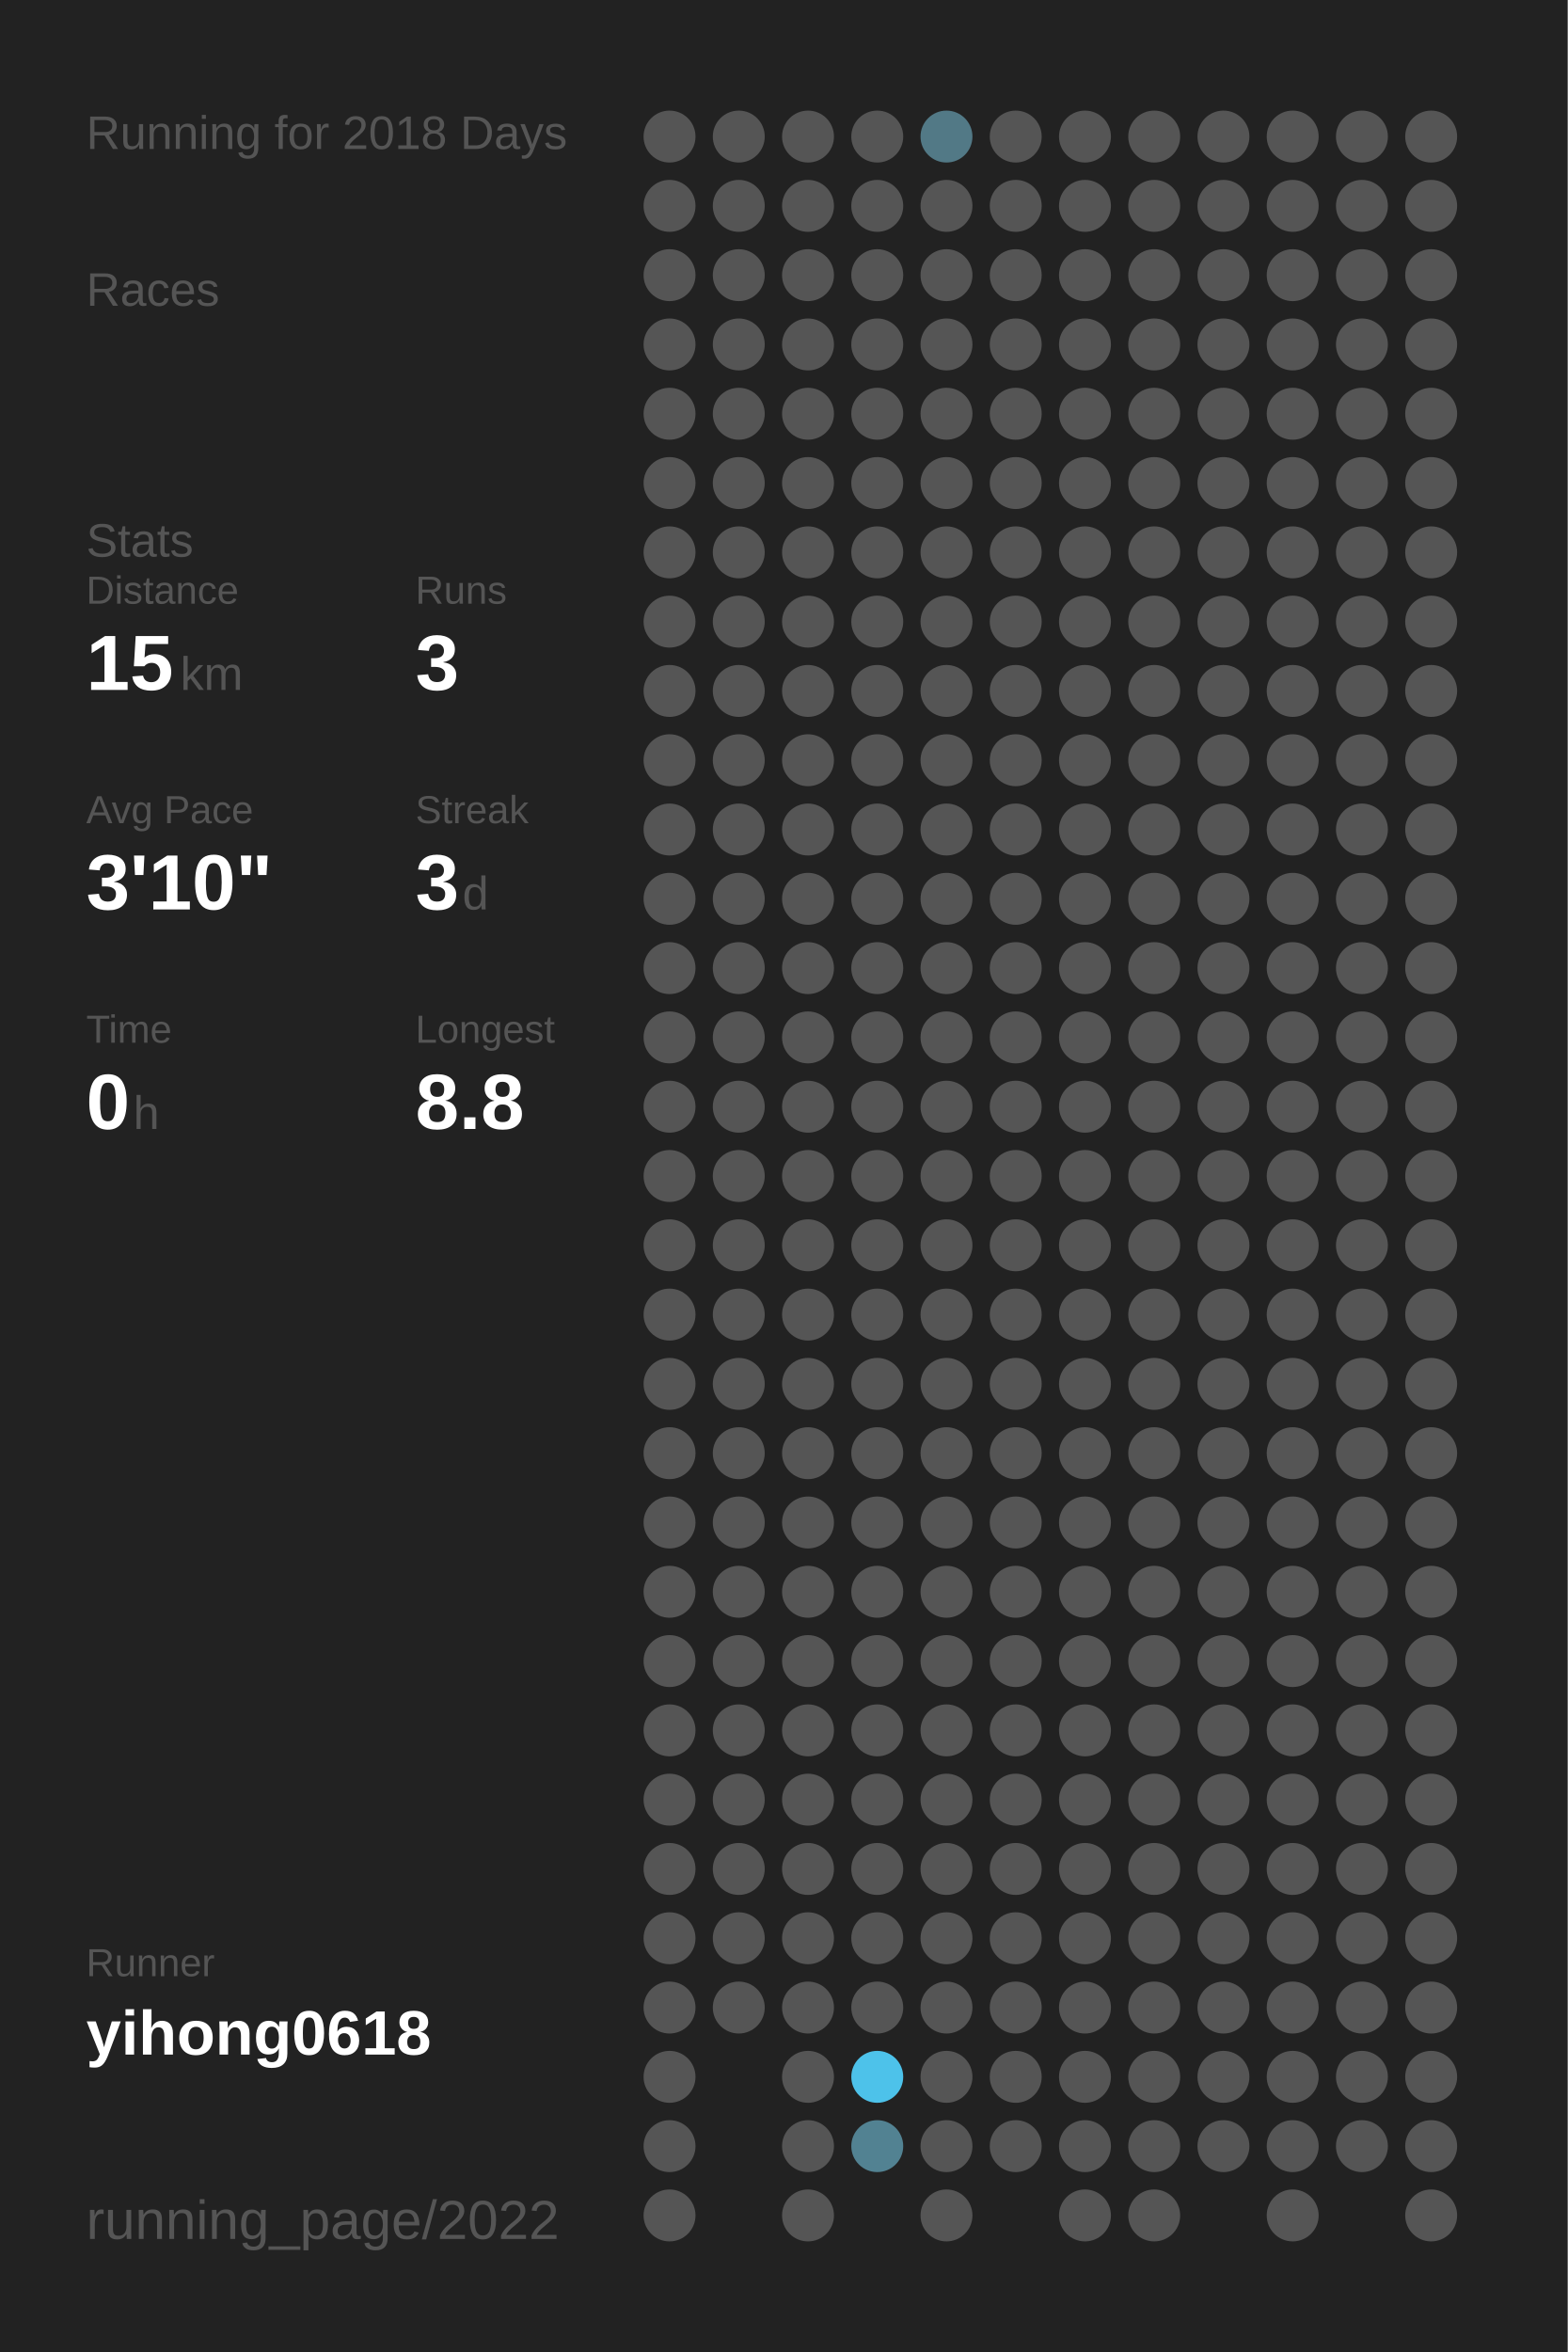
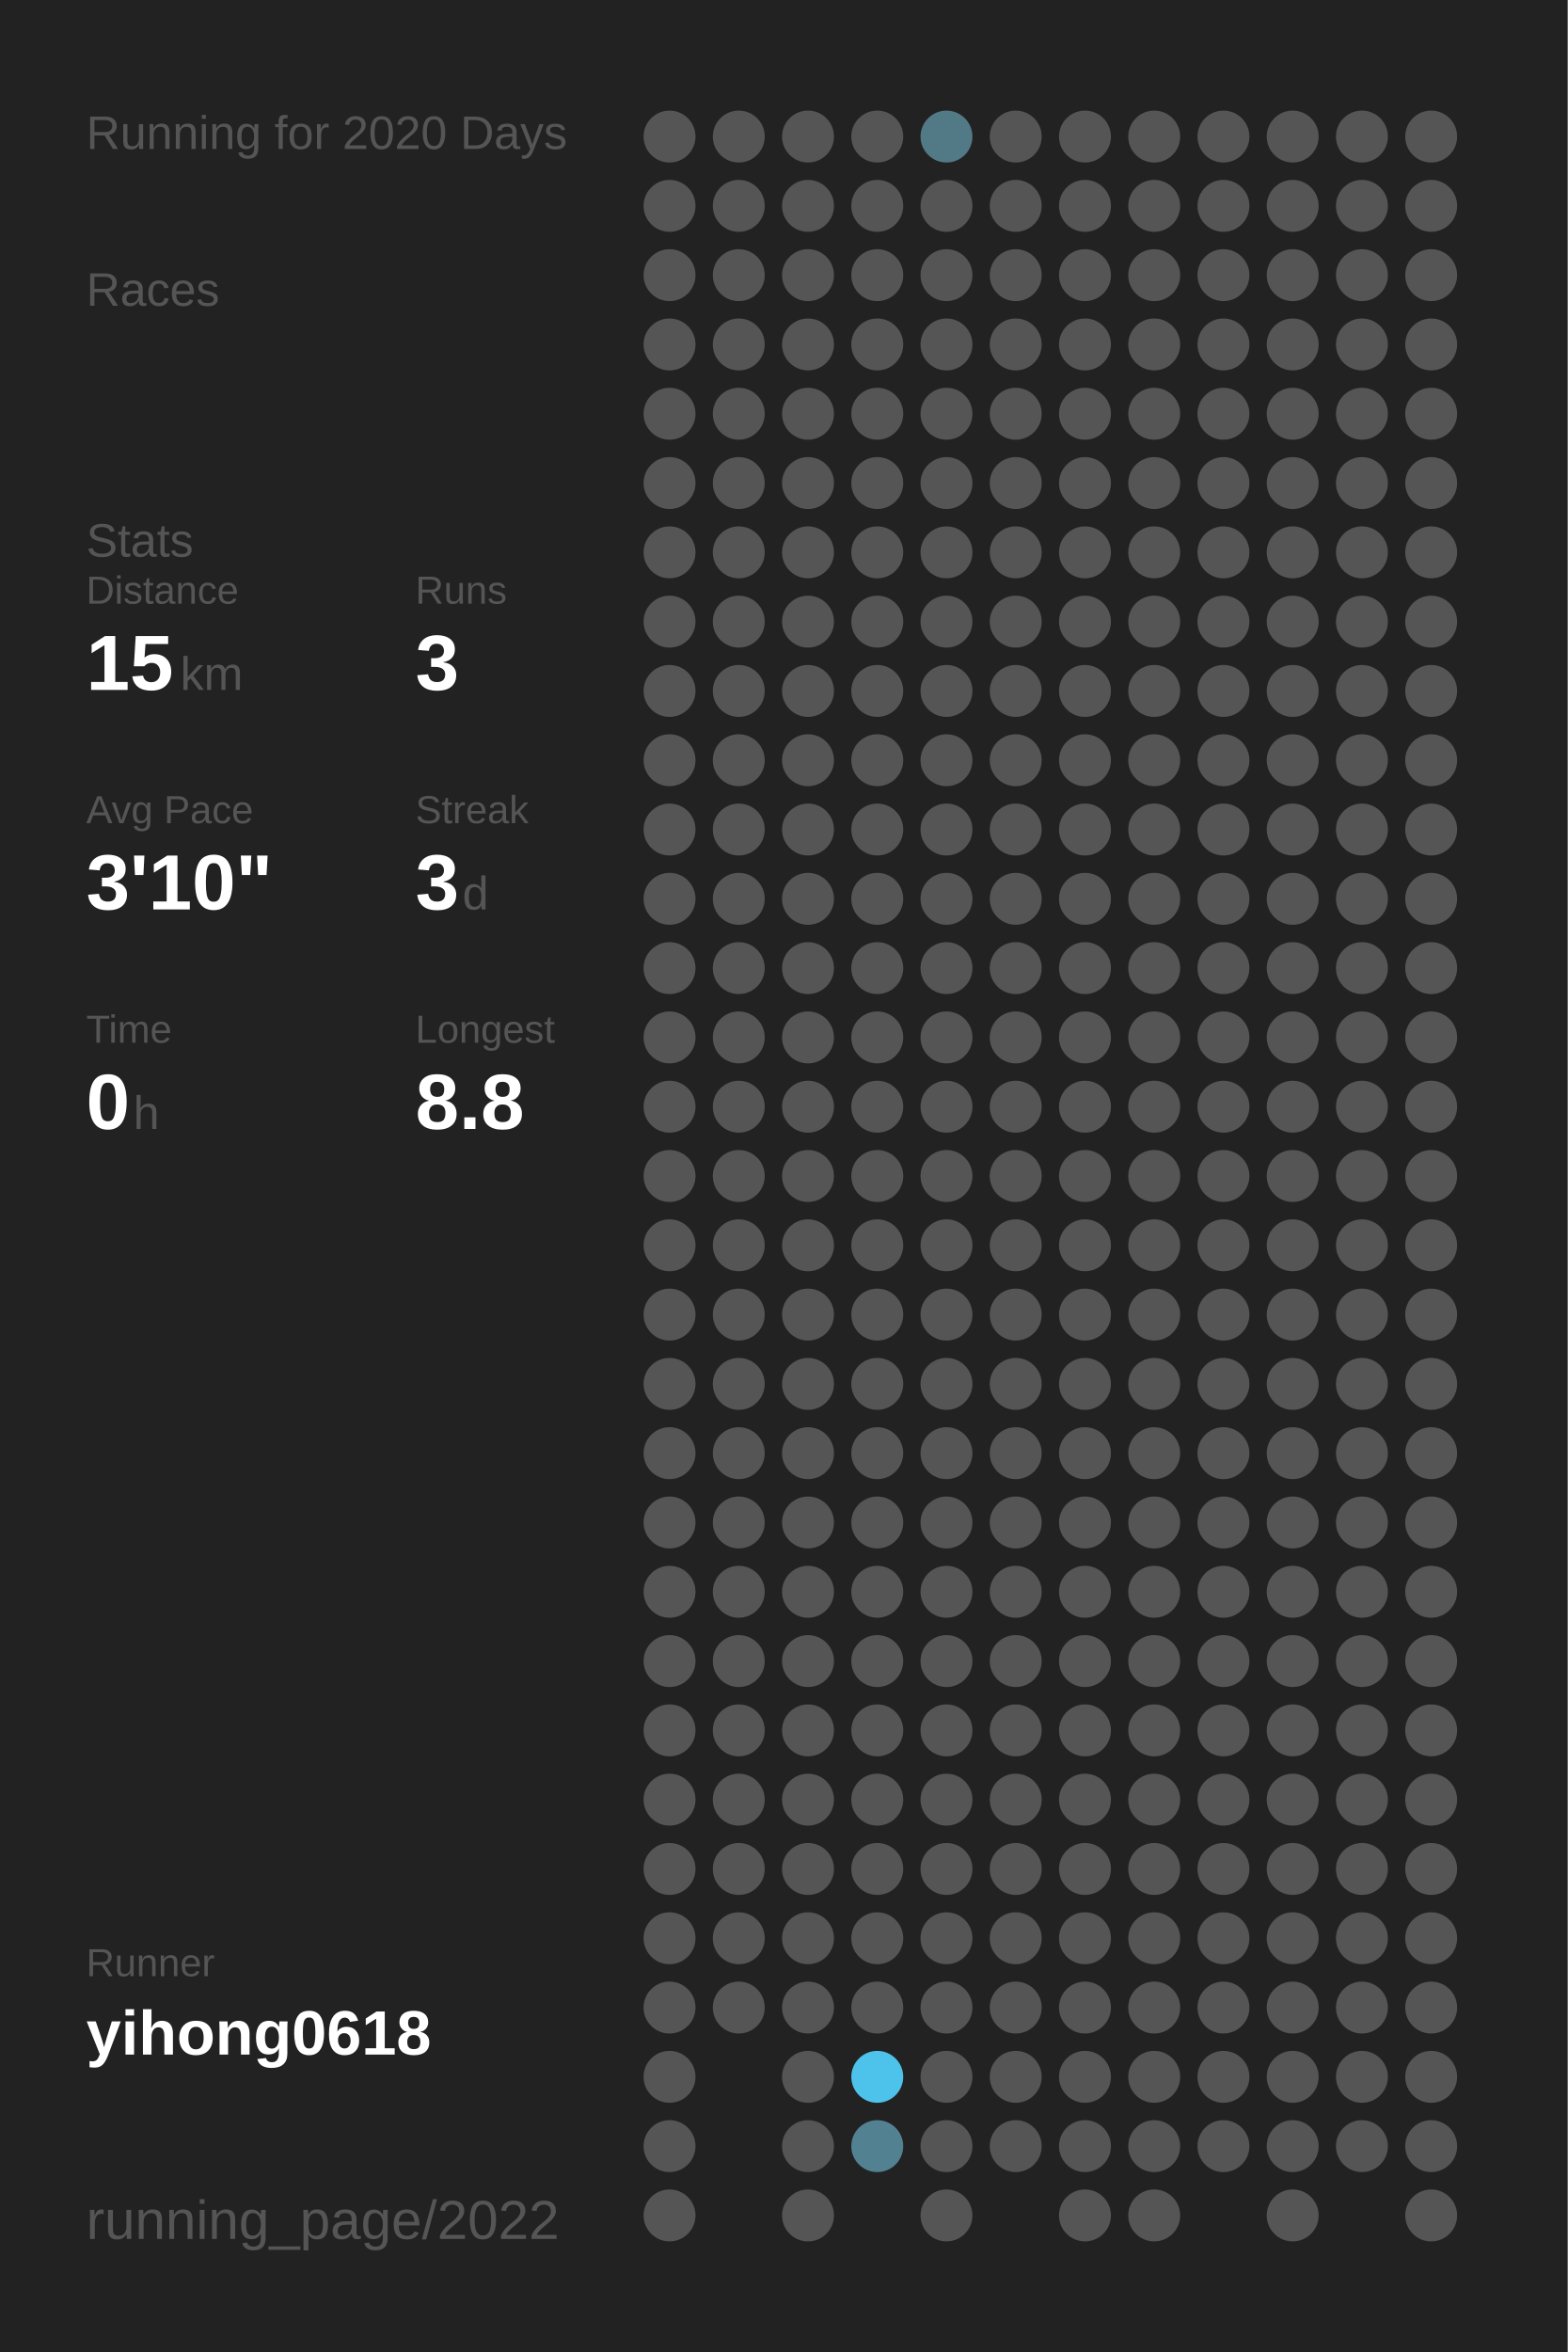
<svg xmlns="http://www.w3.org/2000/svg" baseProfile="full" height="300mm" version="1.1" viewBox="0,0,200,300" width="200mm">
  <defs />
  <rect fill="#222222" height="300" width="200" x="0" y="0" />
-   <text fill="#555555" style="font-size:6px; font-family:Arial;" x="11" y="19">Running for 2018 Days</text>
+   <text fill="#555555" style="font-size:6px; font-family:Arial;" x="11" y="19">Running for 2020 Days</text>
  <text fill="#555555" style="font-size:6px; font-family:Arial;" x="11" y="39">Races</text>
  <text fill="#555555" style="font-size:6px; font-family:Arial;" x="11" y="71">Stats</text>
  <text fill="#555555" style="font-size:5px; font-family:Arial;" x="11" y="77">Distance</text>
  <text fill="#FFFFFF" style="font-size:10px; font-family:Arial; font-weight:bold;" x="11" y="88">15</text>
  <text fill="#555555" style="font-size:6px; font-family:Arial;" x="23" y="88">km</text>
  <text fill="#555555" style="font-size:5px; font-family:Arial;" x="53" y="77">Runs</text>
  <text fill="#FFFFFF" style="font-size:10px; font-family:Arial; font-weight:bold;" x="53" y="88">3</text>
  <text fill="#555555" style="font-size:5px; font-family:Arial;" x="11" y="105">Avg Pace</text>
  <text fill="#FFFFFF" style="font-size:10px; font-family:Arial; font-weight:bold;" x="11" y="116">3'10"</text>
  <text fill="#555555" style="font-size:5px; font-family:Arial;" x="53" y="105">Streak</text>
  <text fill="#FFFFFF" style="font-size:10px; font-family:Arial; font-weight:bold;" x="53" y="116">3</text>
  <text fill="#555555" style="font-size:6px; font-family:Arial;" x="59" y="116">d</text>
  <text fill="#555555" style="font-size:5px; font-family:Arial;" x="11" y="133">Time</text>
  <text fill="#FFFFFF" style="font-size:10px; font-family:Arial; font-weight:bold;" x="11" y="144">0</text>
  <text fill="#555555" style="font-size:6px; font-family:Arial;" x="17" y="144">h</text>
  <text fill="#555555" style="font-size:5px; font-family:Arial;" x="53" y="133">Longest</text>
  <text fill="#FFFFFF" style="font-size:10px; font-family:Arial; font-weight:bold;" x="53" y="144">8.8</text>
  <text fill="#555555" style="font-size:5px; font-family:Arial;" x="11" y="252.065">Runner</text>
  <text fill="#FFFFFF" style="font-size:8px; font-family:Arial; font-weight:bold;" x="11" y="262.065">yihong0618</text>
  <text fill="#555555" style="font-size:7px; font-family:Arial;" x="11" y="285.581">running_page/2022</text>
  <circle cx="85.417" cy="17.419" fill="#555555" r="3.312" />
  <circle cx="85.417" cy="26.258" fill="#555555" r="3.312" />
  <circle cx="85.417" cy="35.097" fill="#555555" r="3.312" />
  <circle cx="85.417" cy="43.935" fill="#555555" r="3.312" />
  <circle cx="85.417" cy="52.774" fill="#555555" r="3.312" />
  <circle cx="85.417" cy="61.613" fill="#555555" r="3.312" />
  <circle cx="85.417" cy="70.452" fill="#555555" r="3.312" />
  <circle cx="85.417" cy="79.29" fill="#555555" r="3.312" />
  <circle cx="85.417" cy="88.129" fill="#555555" r="3.312" />
  <circle cx="85.417" cy="96.968" fill="#555555" r="3.312" />
  <circle cx="85.417" cy="105.806" fill="#555555" r="3.312" />
  <circle cx="85.417" cy="114.645" fill="#555555" r="3.312" />
  <circle cx="85.417" cy="123.484" fill="#555555" r="3.312" />
  <circle cx="85.417" cy="132.323" fill="#555555" r="3.312" />
  <circle cx="85.417" cy="141.161" fill="#555555" r="3.312" />
  <circle cx="85.417" cy="150" fill="#555555" r="3.312" />
  <circle cx="85.417" cy="158.839" fill="#555555" r="3.312" />
  <circle cx="85.417" cy="167.677" fill="#555555" r="3.312" />
  <circle cx="85.417" cy="176.516" fill="#555555" r="3.312" />
  <circle cx="85.417" cy="185.355" fill="#555555" r="3.312" />
  <circle cx="85.417" cy="194.194" fill="#555555" r="3.312" />
  <circle cx="85.417" cy="203.032" fill="#555555" r="3.312" />
  <circle cx="85.417" cy="211.871" fill="#555555" r="3.312" />
  <circle cx="85.417" cy="220.71" fill="#555555" r="3.312" />
  <circle cx="85.417" cy="229.548" fill="#555555" r="3.312" />
  <circle cx="85.417" cy="238.387" fill="#555555" r="3.312" />
  <circle cx="85.417" cy="247.226" fill="#555555" r="3.312" />
  <circle cx="85.417" cy="256.065" fill="#555555" r="3.312" />
  <circle cx="85.417" cy="264.903" fill="#555555" r="3.312" />
  <circle cx="85.417" cy="273.742" fill="#555555" r="3.312" />
  <circle cx="85.417" cy="282.581" fill="#555555" r="3.312" />
  <circle cx="94.25" cy="17.419" fill="#555555" r="3.312" />
  <circle cx="94.25" cy="26.258" fill="#555555" r="3.312" />
  <circle cx="94.25" cy="35.097" fill="#555555" r="3.312" />
  <circle cx="94.25" cy="43.935" fill="#555555" r="3.312" />
  <circle cx="94.25" cy="52.774" fill="#555555" r="3.312" />
  <circle cx="94.25" cy="61.613" fill="#555555" r="3.312" />
  <circle cx="94.25" cy="70.452" fill="#555555" r="3.312" />
  <circle cx="94.25" cy="79.29" fill="#555555" r="3.312" />
  <circle cx="94.25" cy="88.129" fill="#555555" r="3.312" />
  <circle cx="94.25" cy="96.968" fill="#555555" r="3.312" />
  <circle cx="94.25" cy="105.806" fill="#555555" r="3.312" />
  <circle cx="94.25" cy="114.645" fill="#555555" r="3.312" />
  <circle cx="94.25" cy="123.484" fill="#555555" r="3.312" />
  <circle cx="94.25" cy="132.323" fill="#555555" r="3.312" />
  <circle cx="94.25" cy="141.161" fill="#555555" r="3.312" />
  <circle cx="94.25" cy="150" fill="#555555" r="3.312" />
  <circle cx="94.25" cy="158.839" fill="#555555" r="3.312" />
  <circle cx="94.25" cy="167.677" fill="#555555" r="3.312" />
  <circle cx="94.25" cy="176.516" fill="#555555" r="3.312" />
  <circle cx="94.25" cy="185.355" fill="#555555" r="3.312" />
  <circle cx="94.25" cy="194.194" fill="#555555" r="3.312" />
  <circle cx="94.25" cy="203.032" fill="#555555" r="3.312" />
  <circle cx="94.25" cy="211.871" fill="#555555" r="3.312" />
  <circle cx="94.25" cy="220.71" fill="#555555" r="3.312" />
  <circle cx="94.25" cy="229.548" fill="#555555" r="3.312" />
  <circle cx="94.25" cy="238.387" fill="#555555" r="3.312" />
  <circle cx="94.25" cy="247.226" fill="#555555" r="3.312" />
  <circle cx="94.25" cy="256.065" fill="#555555" r="3.312" />
  <circle cx="103.083" cy="17.419" fill="#555555" r="3.312" />
  <circle cx="103.083" cy="26.258" fill="#555555" r="3.312" />
  <circle cx="103.083" cy="35.097" fill="#555555" r="3.312" />
  <circle cx="103.083" cy="43.935" fill="#555555" r="3.312" />
  <circle cx="103.083" cy="52.774" fill="#555555" r="3.312" />
  <circle cx="103.083" cy="61.613" fill="#555555" r="3.312" />
  <circle cx="103.083" cy="70.452" fill="#555555" r="3.312" />
  <circle cx="103.083" cy="79.29" fill="#555555" r="3.312" />
  <circle cx="103.083" cy="88.129" fill="#555555" r="3.312" />
  <circle cx="103.083" cy="96.968" fill="#555555" r="3.312" />
  <circle cx="103.083" cy="105.806" fill="#555555" r="3.312" />
  <circle cx="103.083" cy="114.645" fill="#555555" r="3.312" />
  <circle cx="103.083" cy="123.484" fill="#555555" r="3.312" />
  <circle cx="103.083" cy="132.323" fill="#555555" r="3.312" />
  <circle cx="103.083" cy="141.161" fill="#555555" r="3.312" />
  <circle cx="103.083" cy="150" fill="#555555" r="3.312" />
  <circle cx="103.083" cy="158.839" fill="#555555" r="3.312" />
  <circle cx="103.083" cy="167.677" fill="#555555" r="3.312" />
  <circle cx="103.083" cy="176.516" fill="#555555" r="3.312" />
  <circle cx="103.083" cy="185.355" fill="#555555" r="3.312" />
  <circle cx="103.083" cy="194.194" fill="#555555" r="3.312" />
  <circle cx="103.083" cy="203.032" fill="#555555" r="3.312" />
  <circle cx="103.083" cy="211.871" fill="#555555" r="3.312" />
  <circle cx="103.083" cy="220.71" fill="#555555" r="3.312" />
  <circle cx="103.083" cy="229.548" fill="#555555" r="3.312" />
  <circle cx="103.083" cy="238.387" fill="#555555" r="3.312" />
  <circle cx="103.083" cy="247.226" fill="#555555" r="3.312" />
  <circle cx="103.083" cy="256.065" fill="#555555" r="3.312" />
  <circle cx="103.083" cy="264.903" fill="#555555" r="3.312" />
  <circle cx="103.083" cy="273.742" fill="#555555" r="3.312" />
  <circle cx="103.083" cy="282.581" fill="#555555" r="3.312" />
  <circle cx="111.917" cy="17.419" fill="#555555" r="3.312" />
  <circle cx="111.917" cy="26.258" fill="#555555" r="3.312" />
  <circle cx="111.917" cy="35.097" fill="#555555" r="3.312" />
  <circle cx="111.917" cy="43.935" fill="#555555" r="3.312" />
  <circle cx="111.917" cy="52.774" fill="#555555" r="3.312" />
  <circle cx="111.917" cy="61.613" fill="#555555" r="3.312" />
  <circle cx="111.917" cy="70.452" fill="#555555" r="3.312" />
  <circle cx="111.917" cy="79.29" fill="#555555" r="3.312" />
  <circle cx="111.917" cy="88.129" fill="#555555" r="3.312" />
  <circle cx="111.917" cy="96.968" fill="#555555" r="3.312" />
  <circle cx="111.917" cy="105.806" fill="#555555" r="3.312" />
  <circle cx="111.917" cy="114.645" fill="#555555" r="3.312" />
  <circle cx="111.917" cy="123.484" fill="#555555" r="3.312" />
  <circle cx="111.917" cy="132.323" fill="#555555" r="3.312" />
  <circle cx="111.917" cy="141.161" fill="#555555" r="3.312" />
  <circle cx="111.917" cy="150" fill="#555555" r="3.312" />
  <circle cx="111.917" cy="158.839" fill="#555555" r="3.312" />
  <circle cx="111.917" cy="167.677" fill="#555555" r="3.312" />
  <circle cx="111.917" cy="176.516" fill="#555555" r="3.312" />
  <circle cx="111.917" cy="185.355" fill="#555555" r="3.312" />
  <circle cx="111.917" cy="194.194" fill="#555555" r="3.312" />
  <circle cx="111.917" cy="203.032" fill="#555555" r="3.312" />
  <circle cx="111.917" cy="211.871" fill="#555555" r="3.312" />
  <circle cx="111.917" cy="220.71" fill="#555555" r="3.312" />
  <circle cx="111.917" cy="229.548" fill="#555555" r="3.312" />
  <circle cx="111.917" cy="238.387" fill="#555555" r="3.312" />
  <circle cx="111.917" cy="247.226" fill="#555555" r="3.312" />
  <circle cx="111.917" cy="256.065" fill="#555555" r="3.312" />
  <circle cx="111.917" cy="264.903" fill="#4dc2ea" r="3.312" />
  <circle cx="111.917" cy="273.742" fill="#528292" r="3.312" />
  <circle cx="120.75" cy="17.419" fill="#527986" r="3.312" />
  <circle cx="120.75" cy="26.258" fill="#555555" r="3.312" />
  <circle cx="120.75" cy="35.097" fill="#555555" r="3.312" />
  <circle cx="120.75" cy="43.935" fill="#555555" r="3.312" />
  <circle cx="120.75" cy="52.774" fill="#555555" r="3.312" />
  <circle cx="120.75" cy="61.613" fill="#555555" r="3.312" />
  <circle cx="120.75" cy="70.452" fill="#555555" r="3.312" />
  <circle cx="120.75" cy="79.29" fill="#555555" r="3.312" />
  <circle cx="120.75" cy="88.129" fill="#555555" r="3.312" />
  <circle cx="120.75" cy="96.968" fill="#555555" r="3.312" />
  <circle cx="120.75" cy="105.806" fill="#555555" r="3.312" />
  <circle cx="120.75" cy="114.645" fill="#555555" r="3.312" />
  <circle cx="120.75" cy="123.484" fill="#555555" r="3.312" />
  <circle cx="120.75" cy="132.323" fill="#555555" r="3.312" />
  <circle cx="120.75" cy="141.161" fill="#555555" r="3.312" />
  <circle cx="120.75" cy="150" fill="#555555" r="3.312" />
  <circle cx="120.75" cy="158.839" fill="#555555" r="3.312" />
  <circle cx="120.75" cy="167.677" fill="#555555" r="3.312" />
  <circle cx="120.75" cy="176.516" fill="#555555" r="3.312" />
  <circle cx="120.75" cy="185.355" fill="#555555" r="3.312" />
  <circle cx="120.75" cy="194.194" fill="#555555" r="3.312" />
  <circle cx="120.75" cy="203.032" fill="#555555" r="3.312" />
  <circle cx="120.75" cy="211.871" fill="#555555" r="3.312" />
  <circle cx="120.75" cy="220.71" fill="#555555" r="3.312" />
  <circle cx="120.75" cy="229.548" fill="#555555" r="3.312" />
  <circle cx="120.75" cy="238.387" fill="#555555" r="3.312" />
  <circle cx="120.75" cy="247.226" fill="#555555" r="3.312" />
  <circle cx="120.75" cy="256.065" fill="#555555" r="3.312" />
  <circle cx="120.75" cy="264.903" fill="#555555" r="3.312" />
  <circle cx="120.75" cy="273.742" fill="#555555" r="3.312" />
  <circle cx="120.75" cy="282.581" fill="#555555" r="3.312" />
  <circle cx="129.583" cy="17.419" fill="#555555" r="3.312" />
  <circle cx="129.583" cy="26.258" fill="#555555" r="3.312" />
  <circle cx="129.583" cy="35.097" fill="#555555" r="3.312" />
  <circle cx="129.583" cy="43.935" fill="#555555" r="3.312" />
  <circle cx="129.583" cy="52.774" fill="#555555" r="3.312" />
  <circle cx="129.583" cy="61.613" fill="#555555" r="3.312" />
  <circle cx="129.583" cy="70.452" fill="#555555" r="3.312" />
  <circle cx="129.583" cy="79.29" fill="#555555" r="3.312" />
  <circle cx="129.583" cy="88.129" fill="#555555" r="3.312" />
  <circle cx="129.583" cy="96.968" fill="#555555" r="3.312" />
  <circle cx="129.583" cy="105.806" fill="#555555" r="3.312" />
  <circle cx="129.583" cy="114.645" fill="#555555" r="3.312" />
  <circle cx="129.583" cy="123.484" fill="#555555" r="3.312" />
  <circle cx="129.583" cy="132.323" fill="#555555" r="3.312" />
  <circle cx="129.583" cy="141.161" fill="#555555" r="3.312" />
  <circle cx="129.583" cy="150" fill="#555555" r="3.312" />
  <circle cx="129.583" cy="158.839" fill="#555555" r="3.312" />
  <circle cx="129.583" cy="167.677" fill="#555555" r="3.312" />
  <circle cx="129.583" cy="176.516" fill="#555555" r="3.312" />
  <circle cx="129.583" cy="185.355" fill="#555555" r="3.312" />
  <circle cx="129.583" cy="194.194" fill="#555555" r="3.312" />
  <circle cx="129.583" cy="203.032" fill="#555555" r="3.312" />
  <circle cx="129.583" cy="211.871" fill="#555555" r="3.312" />
  <circle cx="129.583" cy="220.71" fill="#555555" r="3.312" />
  <circle cx="129.583" cy="229.548" fill="#555555" r="3.312" />
  <circle cx="129.583" cy="238.387" fill="#555555" r="3.312" />
  <circle cx="129.583" cy="247.226" fill="#555555" r="3.312" />
  <circle cx="129.583" cy="256.065" fill="#555555" r="3.312" />
  <circle cx="129.583" cy="264.903" fill="#555555" r="3.312" />
  <circle cx="129.583" cy="273.742" fill="#555555" r="3.312" />
  <circle cx="138.417" cy="17.419" fill="#555555" r="3.312" />
  <circle cx="138.417" cy="26.258" fill="#555555" r="3.312" />
  <circle cx="138.417" cy="35.097" fill="#555555" r="3.312" />
  <circle cx="138.417" cy="43.935" fill="#555555" r="3.312" />
  <circle cx="138.417" cy="52.774" fill="#555555" r="3.312" />
  <circle cx="138.417" cy="61.613" fill="#555555" r="3.312" />
  <circle cx="138.417" cy="70.452" fill="#555555" r="3.312" />
  <circle cx="138.417" cy="79.29" fill="#555555" r="3.312" />
  <circle cx="138.417" cy="88.129" fill="#555555" r="3.312" />
  <circle cx="138.417" cy="96.968" fill="#555555" r="3.312" />
  <circle cx="138.417" cy="105.806" fill="#555555" r="3.312" />
  <circle cx="138.417" cy="114.645" fill="#555555" r="3.312" />
  <circle cx="138.417" cy="123.484" fill="#555555" r="3.312" />
  <circle cx="138.417" cy="132.323" fill="#555555" r="3.312" />
  <circle cx="138.417" cy="141.161" fill="#555555" r="3.312" />
  <circle cx="138.417" cy="150" fill="#555555" r="3.312" />
  <circle cx="138.417" cy="158.839" fill="#555555" r="3.312" />
  <circle cx="138.417" cy="167.677" fill="#555555" r="3.312" />
  <circle cx="138.417" cy="176.516" fill="#555555" r="3.312" />
  <circle cx="138.417" cy="185.355" fill="#555555" r="3.312" />
  <circle cx="138.417" cy="194.194" fill="#555555" r="3.312" />
  <circle cx="138.417" cy="203.032" fill="#555555" r="3.312" />
  <circle cx="138.417" cy="211.871" fill="#555555" r="3.312" />
  <circle cx="138.417" cy="220.71" fill="#555555" r="3.312" />
  <circle cx="138.417" cy="229.548" fill="#555555" r="3.312" />
  <circle cx="138.417" cy="238.387" fill="#555555" r="3.312" />
  <circle cx="138.417" cy="247.226" fill="#555555" r="3.312" />
  <circle cx="138.417" cy="256.065" fill="#555555" r="3.312" />
  <circle cx="138.417" cy="264.903" fill="#555555" r="3.312" />
  <circle cx="138.417" cy="273.742" fill="#555555" r="3.312" />
  <circle cx="138.417" cy="282.581" fill="#555555" r="3.312" />
  <circle cx="147.25" cy="17.419" fill="#555555" r="3.312" />
  <circle cx="147.25" cy="26.258" fill="#555555" r="3.312" />
  <circle cx="147.25" cy="35.097" fill="#555555" r="3.312" />
  <circle cx="147.25" cy="43.935" fill="#555555" r="3.312" />
  <circle cx="147.25" cy="52.774" fill="#555555" r="3.312" />
  <circle cx="147.25" cy="61.613" fill="#555555" r="3.312" />
  <circle cx="147.25" cy="70.452" fill="#555555" r="3.312" />
  <circle cx="147.25" cy="79.29" fill="#555555" r="3.312" />
  <circle cx="147.25" cy="88.129" fill="#555555" r="3.312" />
  <circle cx="147.25" cy="96.968" fill="#555555" r="3.312" />
  <circle cx="147.25" cy="105.806" fill="#555555" r="3.312" />
  <circle cx="147.25" cy="114.645" fill="#555555" r="3.312" />
  <circle cx="147.25" cy="123.484" fill="#555555" r="3.312" />
  <circle cx="147.25" cy="132.323" fill="#555555" r="3.312" />
  <circle cx="147.25" cy="141.161" fill="#555555" r="3.312" />
  <circle cx="147.25" cy="150" fill="#555555" r="3.312" />
  <circle cx="147.25" cy="158.839" fill="#555555" r="3.312" />
  <circle cx="147.25" cy="167.677" fill="#555555" r="3.312" />
  <circle cx="147.25" cy="176.516" fill="#555555" r="3.312" />
  <circle cx="147.25" cy="185.355" fill="#555555" r="3.312" />
  <circle cx="147.25" cy="194.194" fill="#555555" r="3.312" />
  <circle cx="147.25" cy="203.032" fill="#555555" r="3.312" />
  <circle cx="147.25" cy="211.871" fill="#555555" r="3.312" />
  <circle cx="147.25" cy="220.71" fill="#555555" r="3.312" />
  <circle cx="147.25" cy="229.548" fill="#555555" r="3.312" />
  <circle cx="147.25" cy="238.387" fill="#555555" r="3.312" />
  <circle cx="147.25" cy="247.226" fill="#555555" r="3.312" />
  <circle cx="147.25" cy="256.065" fill="#555555" r="3.312" />
  <circle cx="147.25" cy="264.903" fill="#555555" r="3.312" />
  <circle cx="147.25" cy="273.742" fill="#555555" r="3.312" />
  <circle cx="147.25" cy="282.581" fill="#555555" r="3.312" />
  <circle cx="156.083" cy="17.419" fill="#555555" r="3.312" />
  <circle cx="156.083" cy="26.258" fill="#555555" r="3.312" />
  <circle cx="156.083" cy="35.097" fill="#555555" r="3.312" />
  <circle cx="156.083" cy="43.935" fill="#555555" r="3.312" />
  <circle cx="156.083" cy="52.774" fill="#555555" r="3.312" />
  <circle cx="156.083" cy="61.613" fill="#555555" r="3.312" />
  <circle cx="156.083" cy="70.452" fill="#555555" r="3.312" />
  <circle cx="156.083" cy="79.29" fill="#555555" r="3.312" />
  <circle cx="156.083" cy="88.129" fill="#555555" r="3.312" />
  <circle cx="156.083" cy="96.968" fill="#555555" r="3.312" />
  <circle cx="156.083" cy="105.806" fill="#555555" r="3.312" />
  <circle cx="156.083" cy="114.645" fill="#555555" r="3.312" />
  <circle cx="156.083" cy="123.484" fill="#555555" r="3.312" />
  <circle cx="156.083" cy="132.323" fill="#555555" r="3.312" />
  <circle cx="156.083" cy="141.161" fill="#555555" r="3.312" />
  <circle cx="156.083" cy="150" fill="#555555" r="3.312" />
  <circle cx="156.083" cy="158.839" fill="#555555" r="3.312" />
  <circle cx="156.083" cy="167.677" fill="#555555" r="3.312" />
  <circle cx="156.083" cy="176.516" fill="#555555" r="3.312" />
  <circle cx="156.083" cy="185.355" fill="#555555" r="3.312" />
  <circle cx="156.083" cy="194.194" fill="#555555" r="3.312" />
  <circle cx="156.083" cy="203.032" fill="#555555" r="3.312" />
  <circle cx="156.083" cy="211.871" fill="#555555" r="3.312" />
  <circle cx="156.083" cy="220.71" fill="#555555" r="3.312" />
  <circle cx="156.083" cy="229.548" fill="#555555" r="3.312" />
  <circle cx="156.083" cy="238.387" fill="#555555" r="3.312" />
  <circle cx="156.083" cy="247.226" fill="#555555" r="3.312" />
  <circle cx="156.083" cy="256.065" fill="#555555" r="3.312" />
  <circle cx="156.083" cy="264.903" fill="#555555" r="3.312" />
  <circle cx="156.083" cy="273.742" fill="#555555" r="3.312" />
  <circle cx="164.917" cy="17.419" fill="#555555" r="3.312" />
  <circle cx="164.917" cy="26.258" fill="#555555" r="3.312" />
  <circle cx="164.917" cy="35.097" fill="#555555" r="3.312" />
  <circle cx="164.917" cy="43.935" fill="#555555" r="3.312" />
  <circle cx="164.917" cy="52.774" fill="#555555" r="3.312" />
  <circle cx="164.917" cy="61.613" fill="#555555" r="3.312" />
  <circle cx="164.917" cy="70.452" fill="#555555" r="3.312" />
  <circle cx="164.917" cy="79.29" fill="#555555" r="3.312" />
  <circle cx="164.917" cy="88.129" fill="#555555" r="3.312" />
  <circle cx="164.917" cy="96.968" fill="#555555" r="3.312" />
  <circle cx="164.917" cy="105.806" fill="#555555" r="3.312" />
  <circle cx="164.917" cy="114.645" fill="#555555" r="3.312" />
  <circle cx="164.917" cy="123.484" fill="#555555" r="3.312" />
  <circle cx="164.917" cy="132.323" fill="#555555" r="3.312" />
  <circle cx="164.917" cy="141.161" fill="#555555" r="3.312" />
  <circle cx="164.917" cy="150" fill="#555555" r="3.312" />
  <circle cx="164.917" cy="158.839" fill="#555555" r="3.312" />
  <circle cx="164.917" cy="167.677" fill="#555555" r="3.312" />
  <circle cx="164.917" cy="176.516" fill="#555555" r="3.312" />
  <circle cx="164.917" cy="185.355" fill="#555555" r="3.312" />
  <circle cx="164.917" cy="194.194" fill="#555555" r="3.312" />
  <circle cx="164.917" cy="203.032" fill="#555555" r="3.312" />
  <circle cx="164.917" cy="211.871" fill="#555555" r="3.312" />
  <circle cx="164.917" cy="220.71" fill="#555555" r="3.312" />
  <circle cx="164.917" cy="229.548" fill="#555555" r="3.312" />
  <circle cx="164.917" cy="238.387" fill="#555555" r="3.312" />
  <circle cx="164.917" cy="247.226" fill="#555555" r="3.312" />
  <circle cx="164.917" cy="256.065" fill="#555555" r="3.312" />
  <circle cx="164.917" cy="264.903" fill="#555555" r="3.312" />
  <circle cx="164.917" cy="273.742" fill="#555555" r="3.312" />
  <circle cx="164.917" cy="282.581" fill="#555555" r="3.312" />
  <circle cx="173.75" cy="17.419" fill="#555555" r="3.312" />
  <circle cx="173.75" cy="26.258" fill="#555555" r="3.312" />
  <circle cx="173.75" cy="35.097" fill="#555555" r="3.312" />
  <circle cx="173.75" cy="43.935" fill="#555555" r="3.312" />
  <circle cx="173.75" cy="52.774" fill="#555555" r="3.312" />
  <circle cx="173.75" cy="61.613" fill="#555555" r="3.312" />
  <circle cx="173.75" cy="70.452" fill="#555555" r="3.312" />
  <circle cx="173.75" cy="79.29" fill="#555555" r="3.312" />
  <circle cx="173.75" cy="88.129" fill="#555555" r="3.312" />
  <circle cx="173.75" cy="96.968" fill="#555555" r="3.312" />
  <circle cx="173.75" cy="105.806" fill="#555555" r="3.312" />
  <circle cx="173.75" cy="114.645" fill="#555555" r="3.312" />
  <circle cx="173.75" cy="123.484" fill="#555555" r="3.312" />
  <circle cx="173.75" cy="132.323" fill="#555555" r="3.312" />
  <circle cx="173.75" cy="141.161" fill="#555555" r="3.312" />
  <circle cx="173.75" cy="150" fill="#555555" r="3.312" />
  <circle cx="173.75" cy="158.839" fill="#555555" r="3.312" />
  <circle cx="173.75" cy="167.677" fill="#555555" r="3.312" />
  <circle cx="173.75" cy="176.516" fill="#555555" r="3.312" />
  <circle cx="173.75" cy="185.355" fill="#555555" r="3.312" />
  <circle cx="173.75" cy="194.194" fill="#555555" r="3.312" />
  <circle cx="173.75" cy="203.032" fill="#555555" r="3.312" />
  <circle cx="173.75" cy="211.871" fill="#555555" r="3.312" />
  <circle cx="173.75" cy="220.71" fill="#555555" r="3.312" />
  <circle cx="173.75" cy="229.548" fill="#555555" r="3.312" />
  <circle cx="173.75" cy="238.387" fill="#555555" r="3.312" />
  <circle cx="173.75" cy="247.226" fill="#555555" r="3.312" />
  <circle cx="173.75" cy="256.065" fill="#555555" r="3.312" />
  <circle cx="173.75" cy="264.903" fill="#555555" r="3.312" />
  <circle cx="173.75" cy="273.742" fill="#555555" r="3.312" />
  <circle cx="182.583" cy="17.419" fill="#555555" r="3.312" />
  <circle cx="182.583" cy="26.258" fill="#555555" r="3.312" />
  <circle cx="182.583" cy="35.097" fill="#555555" r="3.312" />
  <circle cx="182.583" cy="43.935" fill="#555555" r="3.312" />
  <circle cx="182.583" cy="52.774" fill="#555555" r="3.312" />
  <circle cx="182.583" cy="61.613" fill="#555555" r="3.312" />
  <circle cx="182.583" cy="70.452" fill="#555555" r="3.312" />
  <circle cx="182.583" cy="79.29" fill="#555555" r="3.312" />
  <circle cx="182.583" cy="88.129" fill="#555555" r="3.312" />
  <circle cx="182.583" cy="96.968" fill="#555555" r="3.312" />
  <circle cx="182.583" cy="105.806" fill="#555555" r="3.312" />
  <circle cx="182.583" cy="114.645" fill="#555555" r="3.312" />
  <circle cx="182.583" cy="123.484" fill="#555555" r="3.312" />
  <circle cx="182.583" cy="132.323" fill="#555555" r="3.312" />
  <circle cx="182.583" cy="141.161" fill="#555555" r="3.312" />
  <circle cx="182.583" cy="150" fill="#555555" r="3.312" />
  <circle cx="182.583" cy="158.839" fill="#555555" r="3.312" />
  <circle cx="182.583" cy="167.677" fill="#555555" r="3.312" />
  <circle cx="182.583" cy="176.516" fill="#555555" r="3.312" />
  <circle cx="182.583" cy="185.355" fill="#555555" r="3.312" />
  <circle cx="182.583" cy="194.194" fill="#555555" r="3.312" />
  <circle cx="182.583" cy="203.032" fill="#555555" r="3.312" />
  <circle cx="182.583" cy="211.871" fill="#555555" r="3.312" />
  <circle cx="182.583" cy="220.71" fill="#555555" r="3.312" />
  <circle cx="182.583" cy="229.548" fill="#555555" r="3.312" />
  <circle cx="182.583" cy="238.387" fill="#555555" r="3.312" />
  <circle cx="182.583" cy="247.226" fill="#555555" r="3.312" />
  <circle cx="182.583" cy="256.065" fill="#555555" r="3.312" />
  <circle cx="182.583" cy="264.903" fill="#555555" r="3.312" />
  <circle cx="182.583" cy="273.742" fill="#555555" r="3.312" />
  <circle cx="182.583" cy="282.581" fill="#555555" r="3.312" />
</svg>
